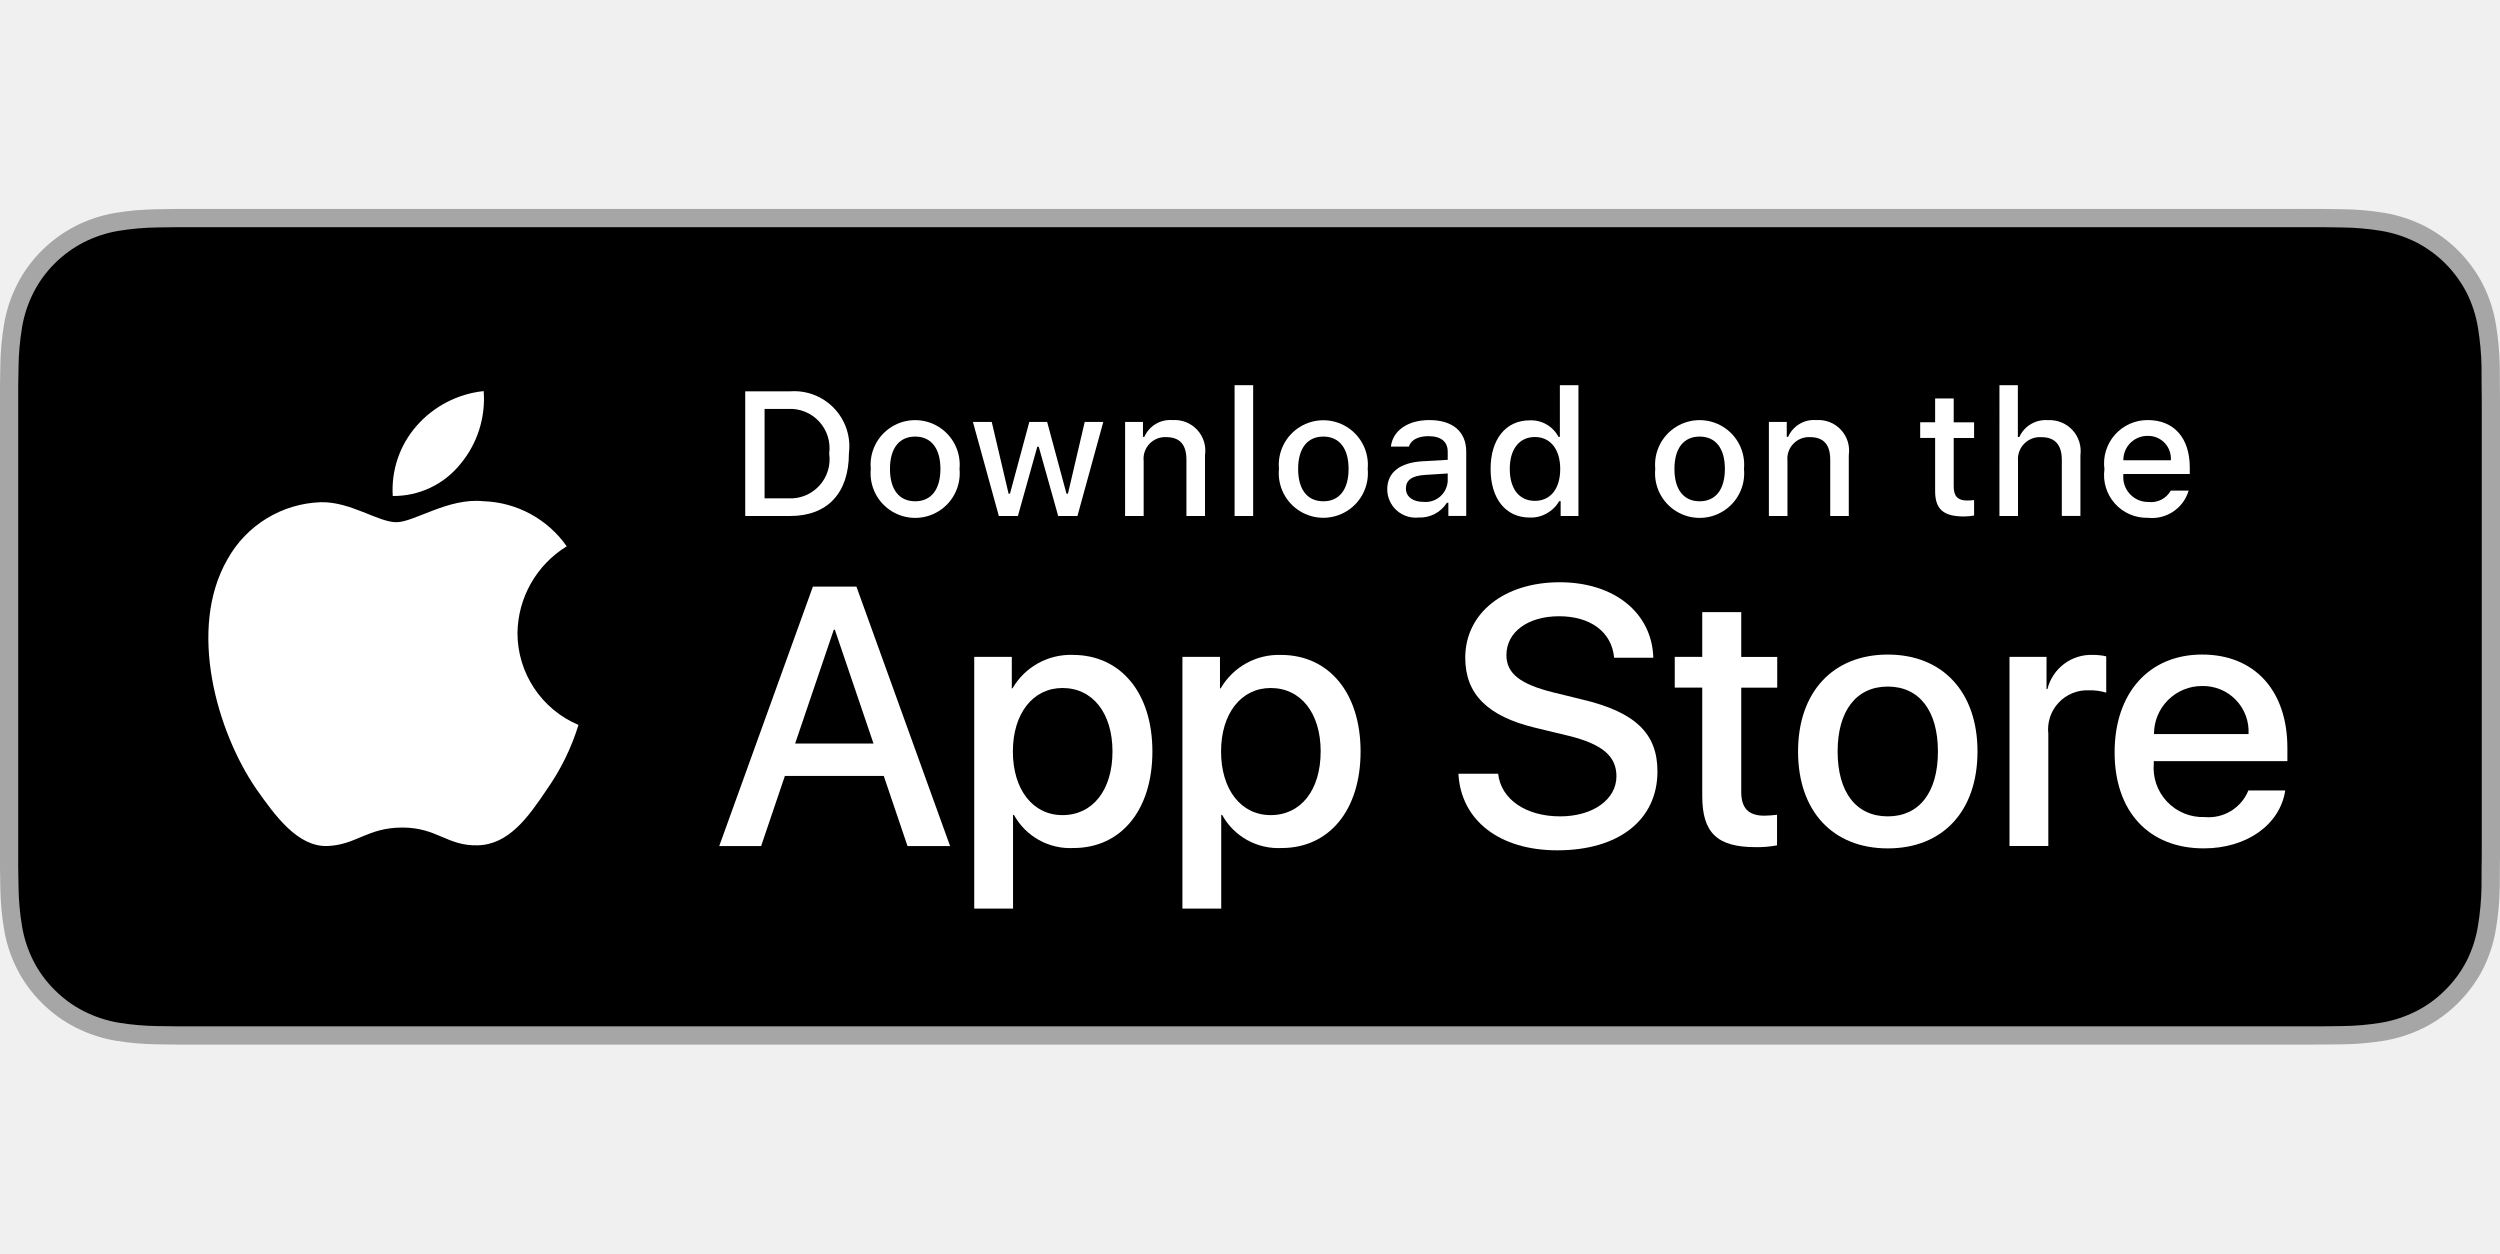
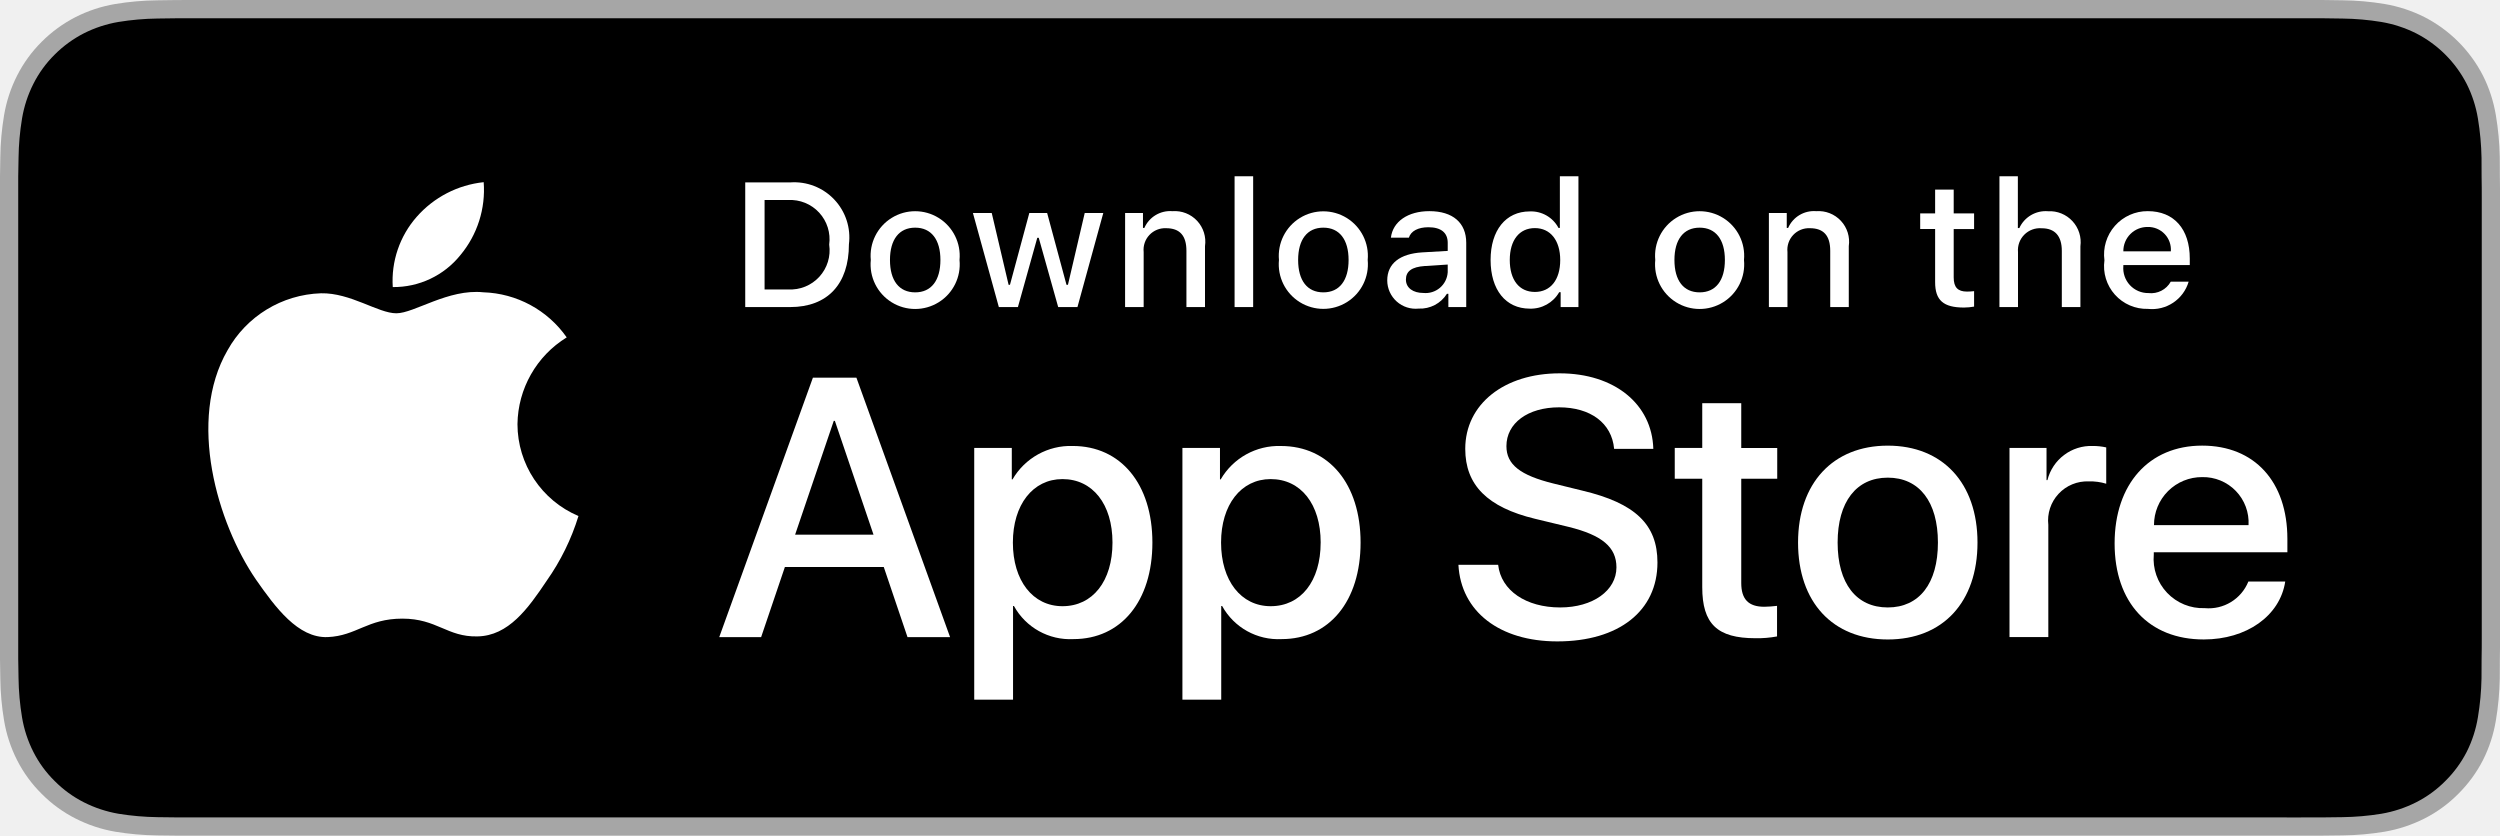
- <svg xmlns="http://www.w3.org/2000/svg" id="livetype" width="119.664" height="60" viewBox="0 -10 119.664 60">
+ <svg xmlns="http://www.w3.org/2000/svg" id="livetype" width="119.664" height="40" viewBox="0 0 119.664 40">
  <g>
    <g>
      <g>
        <path d="M110.135,0H9.535c-.367,0-.729,0-1.095.002-.306.002-.61.008-.919.013A13.215,13.215,0,0,0,5.517.191a6.665,6.665,0,0,0-1.901.627A6.438,6.438,0,0,0,1.998,1.997,6.258,6.258,0,0,0,.819,3.618a6.601,6.601,0,0,0-.625,1.903,12.993,12.993,0,0,0-.179,2.002C.006,7.83.005,8.138,0,8.444V31.559c.005.31.006.611.015.922a12.992,12.992,0,0,0,.179,2.002,6.588,6.588,0,0,0,.625,1.904A6.208,6.208,0,0,0,1.998,38.001a6.274,6.274,0,0,0,1.619,1.179,6.701,6.701,0,0,0,1.901.631,13.455,13.455,0,0,0,2.004.177c.309.007.613.011.919.011C8.806,40,9.168,40,9.535,40H110.135c.359,0,.725,0,1.084-.002.305,0,.617-.004.922-.011a13.279,13.279,0,0,0,2-.177,6.804,6.804,0,0,0,1.908-.631,6.277,6.277,0,0,0,1.617-1.179,6.395,6.395,0,0,0,1.182-1.614,6.604,6.604,0,0,0,.619-1.904,13.506,13.506,0,0,0,.186-2.002c.004-.311.004-.611.004-.922.008-.363.008-.725.008-1.094V9.536c0-.366,0-.729-.008-1.092,0-.307,0-.614-.004-.921a13.507,13.507,0,0,0-.186-2.002,6.618,6.618,0,0,0-.619-1.903,6.466,6.466,0,0,0-2.799-2.8,6.768,6.768,0,0,0-1.908-.627,13.044,13.044,0,0,0-2-.177c-.305-.005-.617-.011-.922-.013-.359-.002-.725-.002-1.084-.002Z" style="fill: #a6a6a6" />
        <path d="M8.445,39.125c-.305,0-.602-.004-.904-.011a12.687,12.687,0,0,1-1.869-.163,5.884,5.884,0,0,1-1.657-.548,5.406,5.406,0,0,1-1.397-1.017,5.321,5.321,0,0,1-1.021-1.397,5.722,5.722,0,0,1-.543-1.657,12.414,12.414,0,0,1-.167-1.875c-.006-.211-.015-.913-.015-.913V8.444S.882,7.753.888,7.55a12.37,12.37,0,0,1,.166-1.872,5.755,5.755,0,0,1,.543-1.662A5.373,5.373,0,0,1,2.612,2.618,5.565,5.565,0,0,1,4.014,1.595a5.823,5.823,0,0,1,1.653-.544A12.586,12.586,0,0,1,7.543.887L8.445.875H111.214l.913.013a12.385,12.385,0,0,1,1.858.163,5.938,5.938,0,0,1,1.671.548,5.594,5.594,0,0,1,2.415,2.42,5.763,5.763,0,0,1,.535,1.649,12.995,12.995,0,0,1,.174,1.887c.003.283.003.587.003.89.008.375.008.732.008,1.092V30.465c0,.363,0,.718-.008,1.075,0,.325,0,.623-.004.93a12.731,12.731,0,0,1-.171,1.853,5.739,5.739,0,0,1-.54,1.67,5.48,5.48,0,0,1-1.016,1.386,5.413,5.413,0,0,1-1.399,1.022,5.862,5.862,0,0,1-1.668.55,12.542,12.542,0,0,1-1.869.163c-.293.007-.6.011-.897.011l-1.084.002Z" />
      </g>
      <g id="_Group_" data-name="&lt;Group&gt;">
        <g id="_Group_2" data-name="&lt;Group&gt;">
          <g id="_Group_3" data-name="&lt;Group&gt;">
            <path id="_Path_" data-name="&lt;Path&gt;" d="M24.769,20.301a4.949,4.949,0,0,1,2.357-4.152,5.066,5.066,0,0,0-3.991-2.158c-1.679-.176-3.307,1.005-4.163,1.005-.872,0-2.19-.987-3.608-.958a5.315,5.315,0,0,0-4.473,2.728c-1.934,3.348-.491,8.269,1.361,10.976.927,1.325,2.01,2.806,3.428,2.753,1.387-.058,1.905-.884,3.579-.884,1.659,0,2.145.884,3.591.851,1.488-.024,2.426-1.331,3.321-2.669a10.962,10.962,0,0,0,1.518-3.093A4.782,4.782,0,0,1,24.769,20.301Z" style="fill: #fff" />
            <path id="_Path_2" data-name="&lt;Path&gt;" d="M22.037,12.211a4.872,4.872,0,0,0,1.115-3.491,4.957,4.957,0,0,0-3.208,1.66,4.636,4.636,0,0,0-1.144,3.361A4.099,4.099,0,0,0,22.037,12.211Z" style="fill: #fff" />
          </g>
        </g>
        <g>
          <path d="M42.302,27.14h-4.733l-1.137,3.356H34.427l4.483-12.418h2.083l4.483,12.418H43.438ZM38.059,25.591h3.752l-1.85-5.447h-.052Z" style="fill: #fff" />
          <path d="M55.16,25.97c0,2.813-1.506,4.621-3.778,4.621a3.069,3.069,0,0,1-2.849-1.584h-.043v4.484h-1.858V21.442H48.43v1.506h.034a3.212,3.212,0,0,1,2.883-1.601C53.645,21.348,55.16,23.164,55.16,25.97Zm-1.91,0c0-1.833-.947-3.038-2.393-3.038-1.42,0-2.375,1.23-2.375,3.038,0,1.824.955,3.046,2.375,3.046C52.302,29.016,53.25,27.819,53.25,25.97Z" style="fill: #fff" />
          <path d="M65.125,25.97c0,2.813-1.506,4.621-3.778,4.621a3.069,3.069,0,0,1-2.849-1.584h-.043v4.484h-1.858V21.442H58.395v1.506h.034A3.212,3.212,0,0,1,61.312,21.348C63.61,21.348,65.125,23.164,65.125,25.97Zm-1.91,0c0-1.833-.947-3.038-2.393-3.038-1.42,0-2.375,1.23-2.375,3.038,0,1.824.955,3.046,2.375,3.046C62.267,29.016,63.214,27.819,63.214,25.97Z" style="fill: #fff" />
          <path d="M71.71,27.036c.138,1.231,1.334,2.04,2.969,2.04,1.566,0,2.693-.809,2.693-1.919,0-.964-.68-1.541-2.289-1.937l-1.609-.388c-2.28-.551-3.339-1.617-3.339-3.348,0-2.143,1.867-3.614,4.519-3.614,2.624,0,4.423,1.472,4.483,3.614h-1.876c-.112-1.239-1.137-1.987-2.634-1.987s-2.521.757-2.521,1.858c0,.878.654,1.395,2.255,1.79l1.368.336c2.548.603,3.606,1.626,3.606,3.442,0,2.323-1.851,3.778-4.794,3.778-2.754,0-4.613-1.421-4.733-3.667Z" style="fill: #fff" />
          <path d="M83.346,19.3v2.143h1.722v1.472H83.346v4.991c0,.775.345,1.137,1.102,1.137a5.808,5.808,0,0,0,.611-.043v1.463a5.104,5.104,0,0,1-1.032.086c-1.833,0-2.548-.688-2.548-2.444V22.914H80.163V21.442H81.479V19.3Z" style="fill: #fff" />
          <path d="M86.065,25.97c0-2.849,1.678-4.639,4.294-4.639,2.625,0,4.295,1.79,4.295,4.639,0,2.856-1.661,4.639-4.295,4.639C87.726,30.608,86.065,28.826,86.065,25.97Zm6.695,0c0-1.954-.896-3.107-2.401-3.107s-2.4,1.162-2.4,3.107c0,1.962.895,3.106,2.4,3.106S92.76,27.932,92.76,25.97Z" style="fill: #fff" />
          <path d="M96.186,21.442h1.772v1.541h.043a2.159,2.159,0,0,1,2.178-1.636,2.866,2.866,0,0,1,.637.069v1.738a2.598,2.598,0,0,0-.835-.112,1.873,1.873,0,0,0-1.937,2.083v5.37h-1.858Z" style="fill: #fff" />
          <path d="M109.384,27.837c-.25,1.644-1.851,2.771-3.898,2.771-2.634,0-4.269-1.765-4.269-4.596,0-2.84,1.644-4.682,4.19-4.682,2.505,0,4.08,1.721,4.08,4.466v.637h-6.395v.112a2.358,2.358,0,0,0,2.436,2.564,2.048,2.048,0,0,0,2.091-1.273Zm-6.282-2.702h4.526a2.177,2.177,0,0,0-2.221-2.298A2.292,2.292,0,0,0,103.102,25.135Z" style="fill: #fff" />
        </g>
      </g>
    </g>
    <g id="_Group_4" data-name="&lt;Group&gt;">
      <g>
        <path d="M37.826,8.731a2.64,2.64,0,0,1,2.808,2.965c0,1.906-1.03,3.002-2.808,3.002H35.671V8.731Zm-1.229,5.123h1.125a1.876,1.876,0,0,0,1.968-2.146,1.881,1.881,0,0,0-1.968-2.134h-1.125Z" style="fill: #fff" />
        <path d="M41.681,12.444a2.133,2.133,0,1,1,4.247,0,2.134,2.134,0,1,1-4.247,0Zm3.333,0c0-.976-.438-1.547-1.208-1.547-.772,0-1.207.571-1.207,1.547,0,.984.435,1.55,1.207,1.55C44.575,13.995,45.014,13.424,45.014,12.444Z" style="fill: #fff" />
        <path d="M51.573,14.698h-.922l-.931-3.316h-.07l-.927,3.316h-.913l-1.241-4.503h.901l.807,3.436h.066l.926-3.436h.853l.926,3.436h.07l.803-3.436h.889Z" style="fill: #fff" />
        <path d="M53.854,10.195H54.709v.715h.066a1.348,1.348,0,0,1,1.344-.802,1.465,1.465,0,0,1,1.559,1.675v2.915h-.889V12.006c0-.724-.314-1.083-.972-1.083a1.033,1.033,0,0,0-1.075,1.141v2.634h-.889Z" style="fill: #fff" />
        <path d="M59.094,8.437h.889v6.261h-.889Z" style="fill: #fff" />
        <path d="M61.218,12.444a2.133,2.133,0,1,1,4.248,0,2.134,2.134,0,1,1-4.248,0Zm3.333,0c0-.976-.438-1.547-1.208-1.547-.772,0-1.207.571-1.207,1.547,0,.984.435,1.55,1.207,1.55C64.112,13.995,64.551,13.424,64.551,12.444Z" style="fill: #fff" />
        <path d="M66.401,13.424c0-.811.604-1.278,1.675-1.344l1.22-.07v-.389c0-.476-.314-.744-.922-.744-.496,0-.84.182-.938.5h-.86c.091-.773.818-1.27,1.84-1.27,1.129,0,1.766.562,1.766,1.513v3.077h-.855v-.633h-.07a1.515,1.515,0,0,1-1.353.707A1.36,1.36,0,0,1,66.401,13.424Zm2.895-.385v-.376l-1.1.07c-.62.042-.901.252-.901.649,0,.405.352.641.835.641A1.062,1.062,0,0,0,69.295,13.04Z" style="fill: #fff" />
        <path d="M71.348,12.444c0-1.423.731-2.324,1.869-2.324a1.484,1.484,0,0,1,1.381.79h.066V8.437h.889v6.261h-.852v-.711h-.07a1.563,1.563,0,0,1-1.414.786C72.072,14.772,71.348,13.871,71.348,12.444Zm.918,0c0,.955.45,1.53,1.203,1.53.749,0,1.212-.583,1.212-1.526,0-.938-.468-1.53-1.212-1.53C72.721,10.918,72.266,11.497,72.266,12.444Z" style="fill: #fff" />
        <path d="M79.23,12.444a2.133,2.133,0,1,1,4.247,0,2.134,2.134,0,1,1-4.247,0Zm3.333,0c0-.976-.438-1.547-1.208-1.547-.772,0-1.207.571-1.207,1.547,0,.984.435,1.55,1.207,1.55C82.125,13.995,82.563,13.424,82.563,12.444Z" style="fill: #fff" />
        <path d="M84.669,10.195h.855v.715h.066a1.348,1.348,0,0,1,1.344-.802,1.465,1.465,0,0,1,1.559,1.675v2.915H87.605V12.006c0-.724-.314-1.083-.972-1.083a1.033,1.033,0,0,0-1.075,1.141v2.634h-.889Z" style="fill: #fff" />
        <path d="M93.515,9.074v1.142h.976v.749h-.976V13.279c0,.472.194.678.637.678a2.967,2.967,0,0,0,.339-.021v.74a2.916,2.916,0,0,1-.483.045c-.988,0-1.382-.348-1.382-1.216v-2.543h-.715v-.749h.715V9.074Z" style="fill: #fff" />
        <path d="M95.705,8.437h.881v2.481h.07a1.386,1.386,0,0,1,1.373-.807,1.483,1.483,0,0,1,1.551,1.679v2.907H98.69v-2.688c0-.719-.335-1.083-.963-1.083a1.052,1.052,0,0,0-1.134,1.142v2.63h-.889Z" style="fill: #fff" />
        <path d="M104.761,13.482a1.828,1.828,0,0,1-1.951,1.303A2.045,2.045,0,0,1,100.73,12.46a2.077,2.077,0,0,1,2.076-2.353c1.253,0,2.009.856,2.009,2.27V12.688h-3.18v.05a1.19,1.19,0,0,0,1.199,1.29,1.079,1.079,0,0,0,1.071-.546Zm-3.126-1.451h2.274a1.086,1.086,0,0,0-1.108-1.167A1.152,1.152,0,0,0,101.635,12.031Z" style="fill: #fff" />
      </g>
    </g>
  </g>
</svg>
